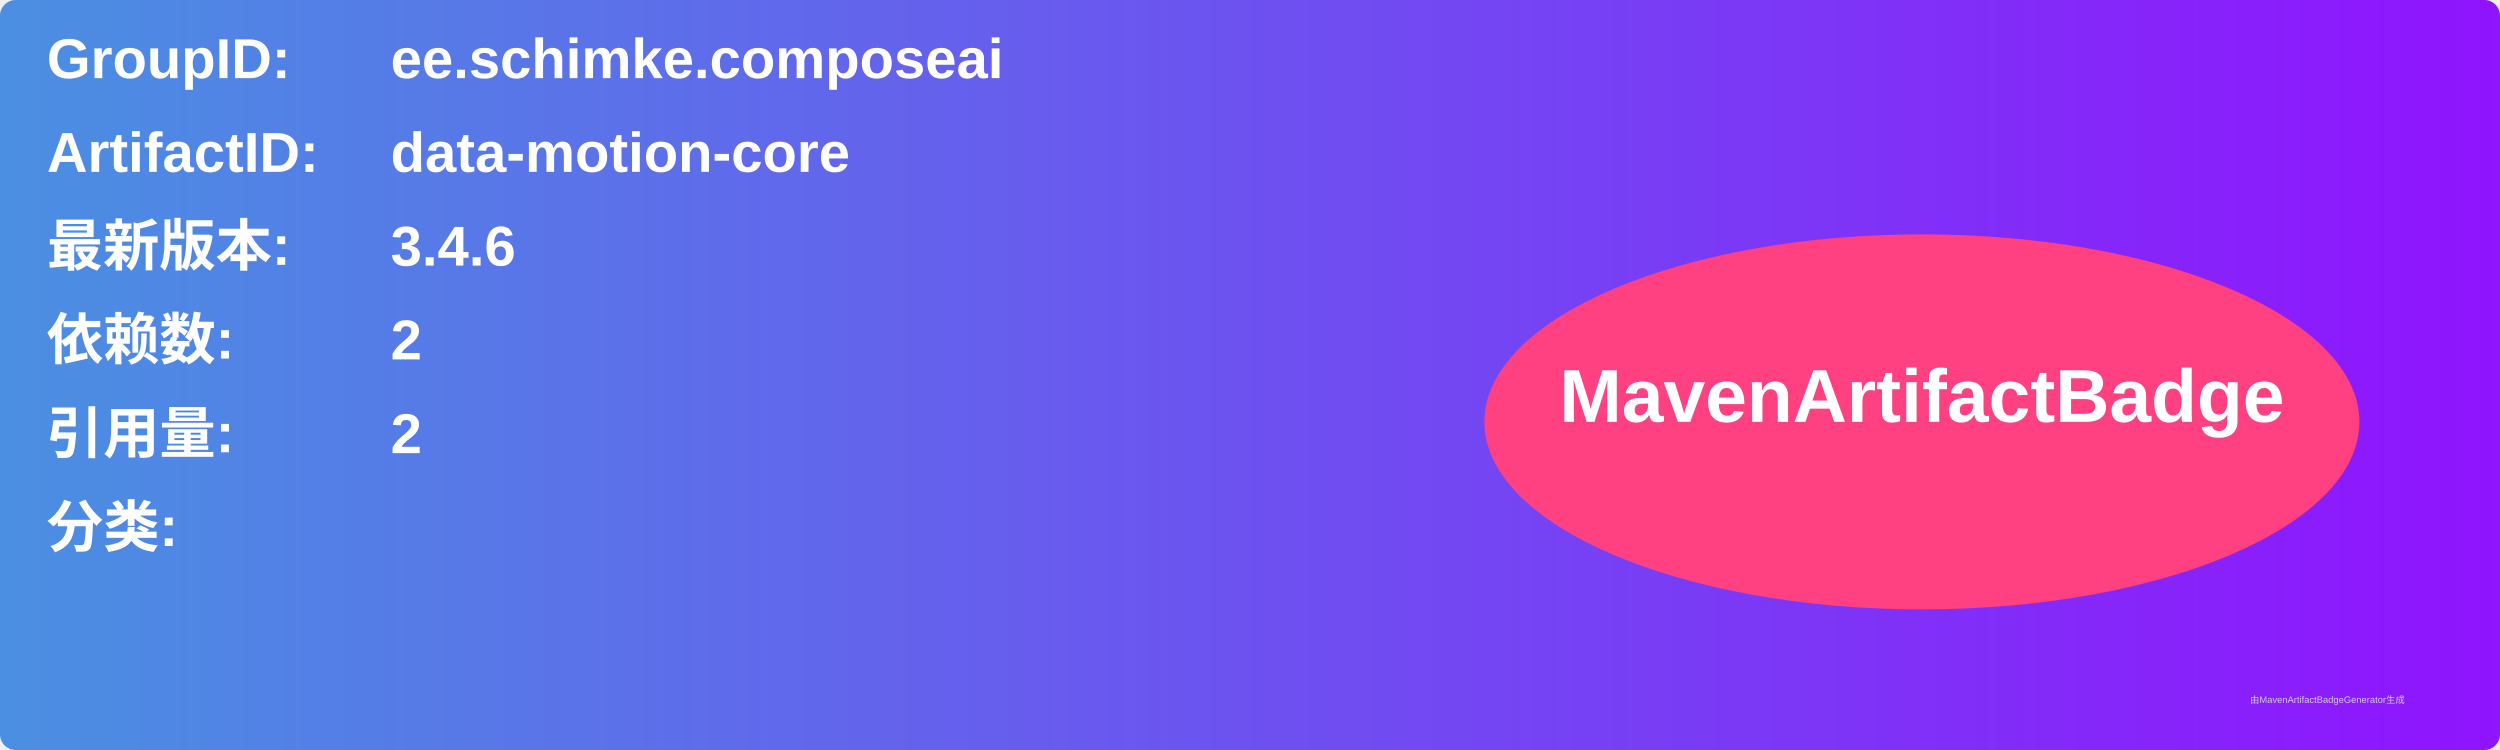
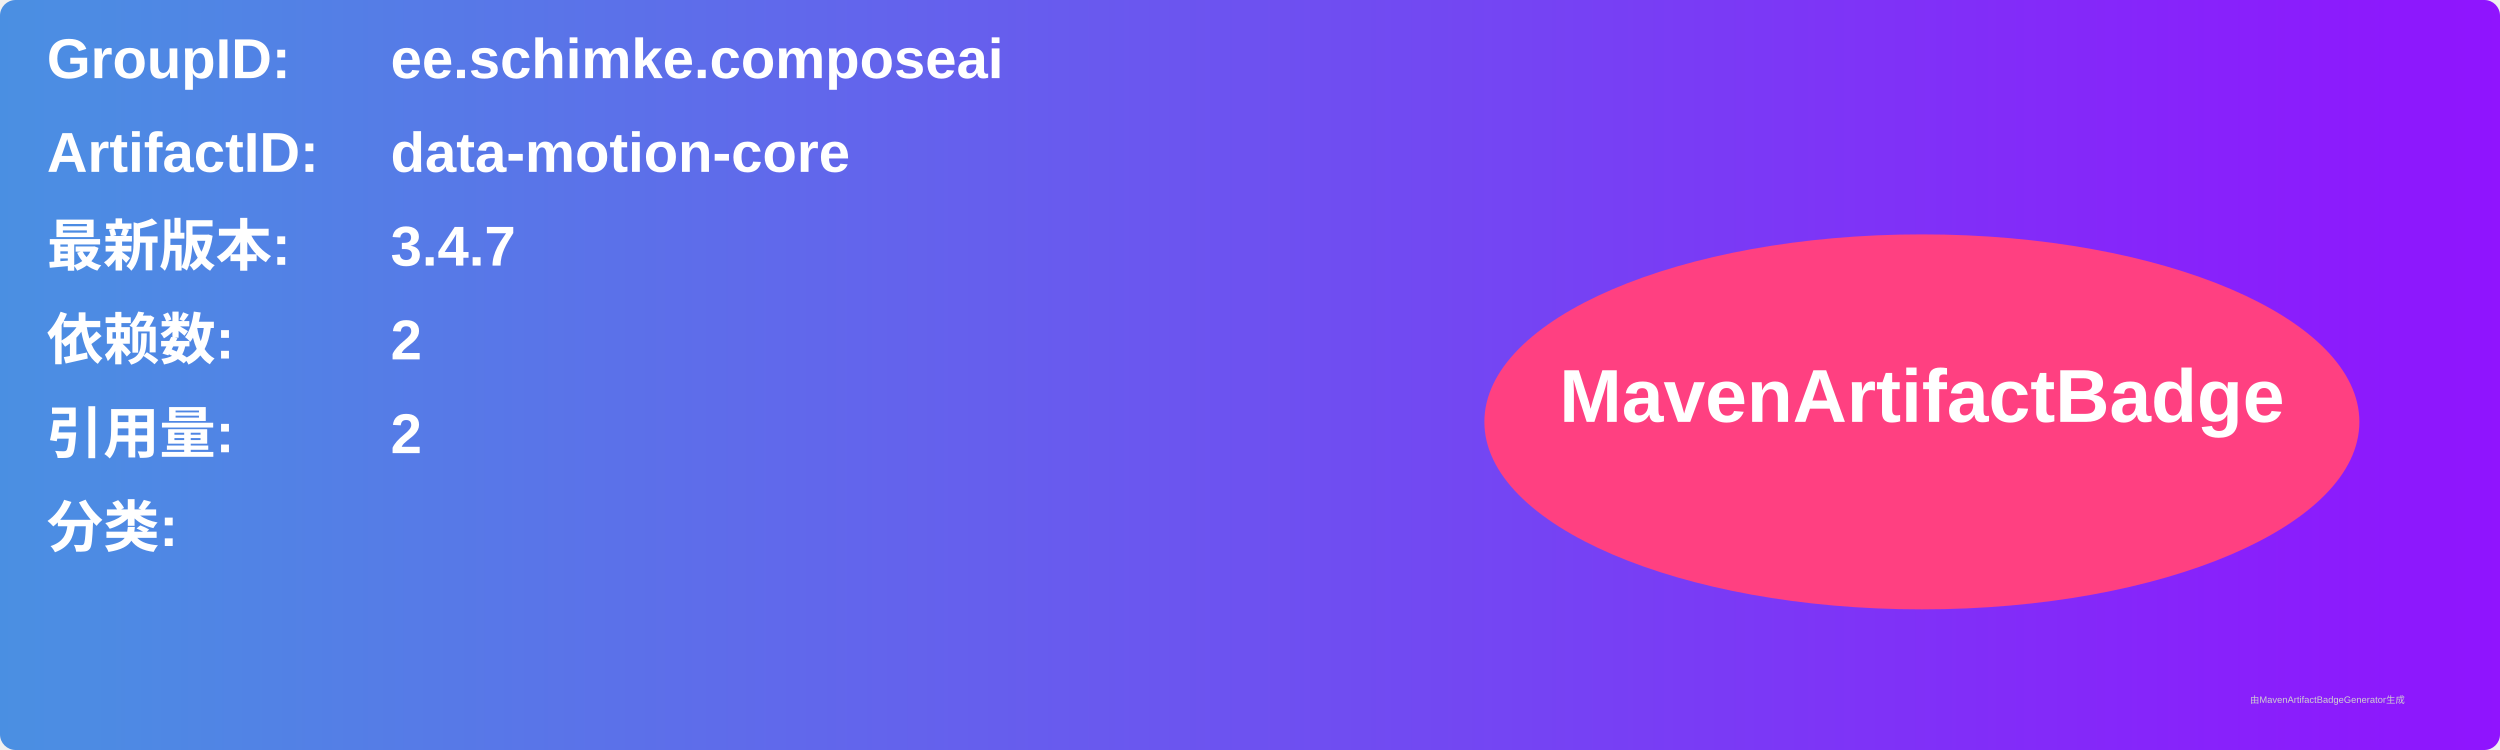
<svg xmlns="http://www.w3.org/2000/svg" width="800" height="240" viewBox="0 0 800 240">
  <linearGradient id="grad" x1="0%" y1="0%" x2="100%" y2="0%">
    <stop offset="0%" stop-color="#4a90e2" />
    <stop offset="100%" stop-color="#9013fe" />
  </linearGradient>
  <rect width="100%" height="100%" rx="5" ry="5" fill="url(#grad)" />
  <g transform="translate(15, 15)">
    <text x="0" y="10" font-family="Arial" font-size="18" fill="white" font-weight="bold" width="260">GroupID:</text>
    <text x="110" y="10" font-family="Arial" font-size="18" fill="white" font-weight="bold" width="460">ee.schimke.composeai</text>
    <text x="0" y="40" font-family="Arial" font-size="18" fill="white" font-weight="bold" width="260">ArtifactID:</text>
    <text x="110" y="40" font-family="Arial" font-size="18" fill="white" font-weight="bold" width="460">data-motion-core</text>
    <text x="0" y="70" font-family="Arial" font-size="18" fill="white" font-weight="bold">最新版本:</text>
    <text x="110" y="70" font-family="Arial" font-size="18" fill="white" font-weight="bold">
-       <tspan font-weight="bold">3.4.6</tspan>
+       <tspan font-weight="bold">3.4.7</tspan>
    </text>
    <text x="0" y="100" font-family="Arial" font-size="18" fill="white" font-weight="bold">依赖数: </text>
    <text x="110" y="100" font-family="Arial" font-size="18" fill="white">
      <tspan font-weight="bold">2</tspan>
    </text>
    <text x="0" y="130" font-family="Arial" font-size="18" fill="white" font-weight="bold">引用量: </text>
    <text x="110" y="130" font-family="Arial" font-size="18" fill="white">
      <tspan font-weight="bold">2</tspan>
    </text>
    <text x="0" y="160" font-family="Arial" font-size="18" fill="white" font-weight="bold">分类:</text>
    <text x="10" y="190" font-family="Arial" font-size="10" fill="white">
      <tspan font-weight="bold" />
    </text>
    <ellipse cx="600" cy="120" rx="140" ry="60" fill="#ff4081" />
    <text x="600" y="120" text-anchor="middle" font-family="Arial" font-size="24" fill="white" font-weight="bold">MavenArtifactBadge</text>
  </g>
  <text x="720" y="225" font-family="Arial" font-size="3" fill="#d0d0d0">由MavenArtifactBadgeGenerator生成</text>
</svg>
